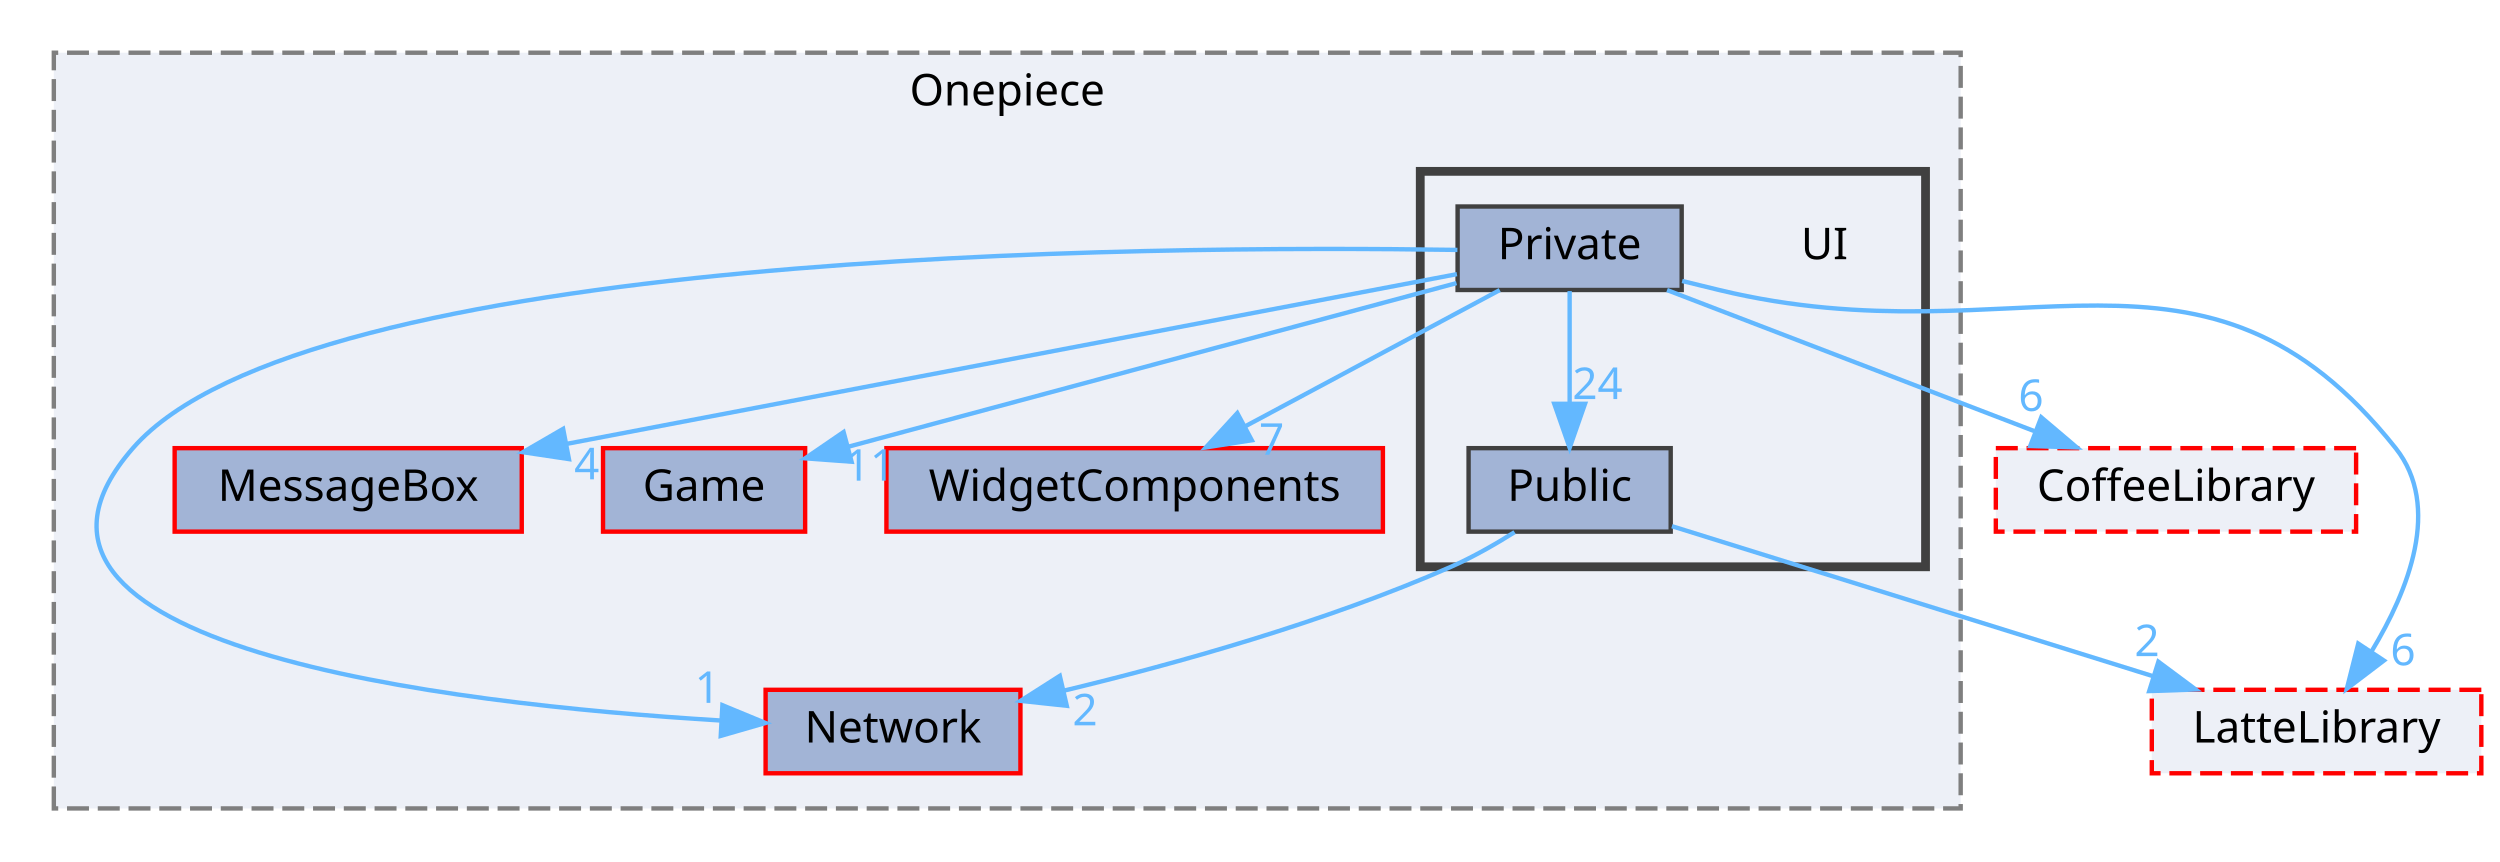
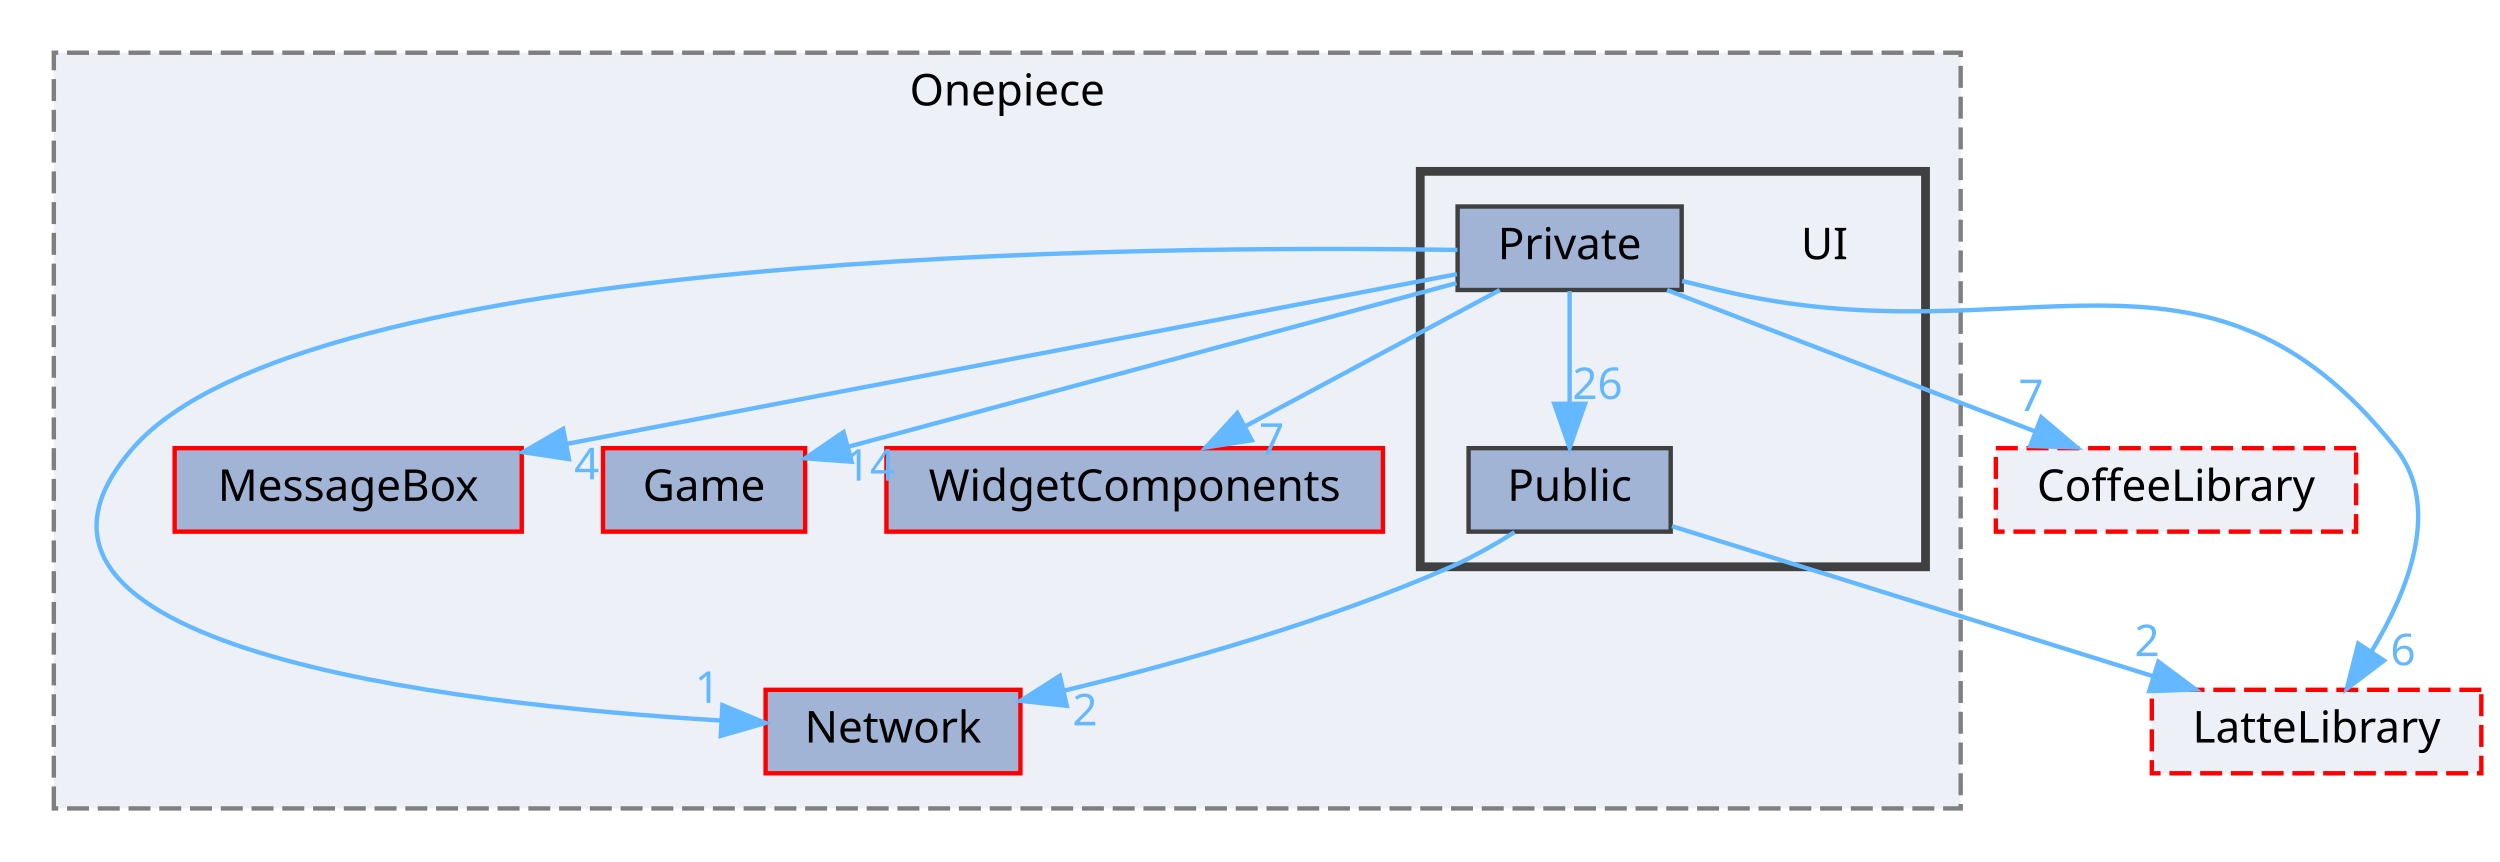
<svg xmlns="http://www.w3.org/2000/svg" xmlns:xlink="http://www.w3.org/1999/xlink" width="569pt" height="196pt" viewBox="0.00 0.00 568.50 196.00">
  <g id="graph0" class="graph" transform="scale(1 1) rotate(0) translate(4 192)">
    <g id="clust1" class="cluster">
      <g id="a_clust1">
        <a xlink:href="dir_86991fbdc3ffccad5ecdd4bba46f6ea3.html" target="_top" xlink:title="Onepiece">
          <polygon fill="#edf0f7" stroke="#7f7f7f" stroke-dasharray="5,2" points="8,-8 8,-180 442,-180 442,-8 8,-8" />
          <text text-anchor="middle" x="225" y="-168" font-family="Malgun Gothic" font-size="10.00">Onepiece</text>
        </a>
      </g>
    </g>
    <g id="clust2" class="cluster">
      <g id="a_clust2">
        <a xlink:href="dir_55b064ed9f704d76d3805f2fda876350.html" target="_top">
          <polygon fill="#edf0f7" stroke="#404040" stroke-width="2" points="319,-63 319,-153 434,-153 434,-63 319,-63" />
        </a>
      </g>
    </g>
    <g id="node1" class="node">
      <g id="a_node1">
        <a xlink:href="dir_47ae9c23f27029060c39af29b069b73d.html" target="_top" xlink:title="MessageBox">
          <polygon fill="#a2b4d6" stroke="red" points="114.5,-90 35.5,-90 35.5,-71 114.5,-71 114.5,-90" />
          <text text-anchor="middle" x="75" y="-78" font-family="Malgun Gothic" font-size="10.00">MessageBox</text>
        </a>
      </g>
    </g>
    <g id="node2" class="node">
      <g id="a_node2">
        <a xlink:href="dir_7fb5e64dcba5cad56d11a2ce531d1e7a.html" target="_top" xlink:title="Game">
          <polygon fill="#a2b4d6" stroke="red" points="179,-90 133,-90 133,-71 179,-71 179,-90" />
          <text text-anchor="middle" x="156" y="-78" font-family="Malgun Gothic" font-size="10.00">Game</text>
        </a>
      </g>
    </g>
    <g id="node3" class="node">
      <g id="a_node3">
        <a xlink:href="dir_b6750dbdff08df84555f1c91e851278f.html" target="_top" xlink:title="WidgetComponents">
          <polygon fill="#a2b4d6" stroke="red" points="310.5,-90 197.5,-90 197.5,-71 310.5,-71 310.5,-90" />
          <text text-anchor="middle" x="254" y="-78" font-family="Malgun Gothic" font-size="10.00">WidgetComponents</text>
        </a>
      </g>
    </g>
    <g id="node4" class="node">
      <g id="a_node4">
        <a xlink:href="dir_db6231b890a14ef22abfc7e4cac87d3d.html" target="_top" xlink:title="Network">
          <polygon fill="#a2b4d6" stroke="red" points="228,-35 170,-35 170,-16 228,-16 228,-35" />
          <text text-anchor="middle" x="199" y="-23" font-family="Malgun Gothic" font-size="10.00">Network</text>
        </a>
      </g>
    </g>
    <g id="node5" class="node">
      <text text-anchor="middle" x="411" y="-133" font-family="Malgun Gothic" font-size="10.00">UI</text>
    </g>
    <g id="node6" class="node">
      <g id="a_node6">
        <a xlink:href="dir_550f083bbe519bd985f450628c1369b6.html" target="_top" xlink:title="Private">
          <polygon fill="#a2b4d6" stroke="#404040" points="378.5,-145 327.5,-145 327.5,-126 378.5,-126 378.5,-145" />
          <text text-anchor="middle" x="353" y="-133" font-family="Malgun Gothic" font-size="10.00">Private</text>
        </a>
      </g>
    </g>
    <g id="edge3" class="edge">
      <g id="a_edge3">
        <a xlink:href="dir_000027_000011.html" target="_top">
          <path fill="none" stroke="#63b8ff" d="M327.34,-129.61C281.35,-120.84 184.11,-102.3 124.68,-90.97" />
          <polygon fill="#63b8ff" stroke="#63b8ff" points="125.24,-87.51 114.76,-89.08 123.92,-94.39 125.24,-87.51" />
        </a>
      </g>
      <g id="a_edge3-headlabel">
        <a xlink:href="dir_000027_000011.html" target="_top" xlink:title="4">
          <text text-anchor="middle" x="129.3" y="-82.9" font-family="Malgun Gothic" font-size="10.00" fill="#63b8ff">4</text>
        </a>
      </g>
    </g>
    <g id="edge4" class="edge">
      <g id="a_edge4">
        <a xlink:href="dir_000027_000007.html" target="_top">
          <path fill="none" stroke="#63b8ff" d="M327.25,-127.57C291.73,-118.02 227.69,-100.79 188.79,-90.32" />
          <polygon fill="#63b8ff" stroke="#63b8ff" points="189.57,-86.91 179.01,-87.69 187.75,-93.67 189.57,-86.91" />
        </a>
      </g>
      <g id="a_edge4-headlabel">
-         <a xlink:href="dir_000027_000007.html" target="_top" xlink:title="11">
-           <text text-anchor="middle" x="193.78" y="-82.6" font-family="Malgun Gothic" font-size="10.00" fill="#63b8ff">11</text>
+         <a xlink:href="dir_000027_000007.html" target="_top" xlink:title="14">
+           <text text-anchor="middle" x="193.78" y="-82.6" font-family="Malgun Gothic" font-size="10.00" fill="#63b8ff">14</text>
        </a>
      </g>
    </g>
    <g id="edge5" class="edge">
      <g id="a_edge5">
        <a xlink:href="dir_000027_000051.html" target="_top">
          <path fill="none" stroke="#63b8ff" d="M337.09,-125.98C321.45,-117.61 297.34,-104.7 279.12,-94.95" />
          <polygon fill="#63b8ff" stroke="#63b8ff" points="280.66,-91.8 270.2,-90.17 277.36,-97.98 280.66,-91.8" />
        </a>
      </g>
      <g id="a_edge5-headlabel">
        <a xlink:href="dir_000027_000051.html" target="_top" xlink:title="7">
          <text text-anchor="middle" x="285.17" y="-88.5" font-family="Malgun Gothic" font-size="10.00" fill="#63b8ff">7</text>
        </a>
      </g>
    </g>
    <g id="edge6" class="edge">
      <g id="a_edge6">
        <a xlink:href="dir_000027_000012.html" target="_top">
          <path fill="none" stroke="#63b8ff" d="M327.46,-135.12C257.49,-136.21 65.28,-134.99 26,-90 -13.39,-44.89 97.3,-31.8 159.67,-28.02" />
          <polygon fill="#63b8ff" stroke="#63b8ff" points="160.17,-31.5 169.97,-27.45 159.79,-24.51 160.17,-31.5" />
        </a>
      </g>
      <g id="a_edge6-headlabel">
        <a xlink:href="dir_000027_000012.html" target="_top" xlink:title="1">
          <text text-anchor="middle" x="156.74" y="-32.03" font-family="Malgun Gothic" font-size="10.00" fill="#63b8ff">1</text>
        </a>
      </g>
    </g>
    <g id="node7" class="node">
      <g id="a_node7">
        <a xlink:href="dir_e82f2835ab4116a5eee79a37f645c6c8.html" target="_top" xlink:title="Public">
          <polygon fill="#a2b4d6" stroke="#404040" points="376,-90 330,-90 330,-71 376,-71 376,-90" />
          <text text-anchor="middle" x="353" y="-78" font-family="Malgun Gothic" font-size="10.00">Public</text>
        </a>
      </g>
    </g>
    <g id="edge7" class="edge">
      <g id="a_edge7">
        <a xlink:href="dir_000027_000044.html" target="_top">
          <path fill="none" stroke="#63b8ff" d="M353,-125.75C353,-118.8 353,-108.85 353,-100.13" />
          <polygon fill="#63b8ff" stroke="#63b8ff" points="356.5,-100.09 353,-90.09 349.5,-100.09 356.5,-100.09" />
        </a>
      </g>
      <g id="a_edge7-headlabel">
-         <a xlink:href="dir_000027_000044.html" target="_top" xlink:title="24">
-           <text text-anchor="middle" x="359.34" y="-101.18" font-family="Malgun Gothic" font-size="10.00" fill="#63b8ff">24</text>
+         <a xlink:href="dir_000027_000044.html" target="_top" xlink:title="26">
+           <text text-anchor="middle" x="359.34" y="-101.18" font-family="Malgun Gothic" font-size="10.00" fill="#63b8ff">26</text>
        </a>
      </g>
    </g>
    <g id="node8" class="node">
      <g id="a_node8">
        <a xlink:href="dir_2270f6753238979635db772f09123181.html" target="_top" xlink:title="CoffeeLibrary">
          <polygon fill="#edf0f7" stroke="red" stroke-dasharray="5,2" points="532,-90 450,-90 450,-71 532,-71 532,-90" />
          <text text-anchor="middle" x="491" y="-78" font-family="Malgun Gothic" font-size="10.00">CoffeeLibrary</text>
        </a>
      </g>
    </g>
    <g id="edge1" class="edge">
      <g id="a_edge1">
        <a xlink:href="dir_000027_000003.html" target="_top">
          <path fill="none" stroke="#63b8ff" d="M375.17,-125.98C397.77,-117.3 433.06,-103.75 458.75,-93.88" />
          <polygon fill="#63b8ff" stroke="#63b8ff" points="460.34,-97.02 468.42,-90.17 457.83,-90.49 460.34,-97.02" />
        </a>
      </g>
      <g id="a_edge1-headlabel">
-         <a xlink:href="dir_000027_000003.html" target="_top" xlink:title="6">
-           <text text-anchor="middle" x="458.01" y="-98.46" font-family="Malgun Gothic" font-size="10.00" fill="#63b8ff">6</text>
+         <a xlink:href="dir_000027_000003.html" target="_top" xlink:title="7">
+           <text text-anchor="middle" x="458.01" y="-98.46" font-family="Malgun Gothic" font-size="10.00" fill="#63b8ff">7</text>
        </a>
      </g>
    </g>
    <g id="node9" class="node">
      <g id="a_node9">
        <a xlink:href="dir_399370037b6f5ff6b0840148d18ec8d9.html" target="_top" xlink:title="LatteLibrary">
          <polygon fill="#edf0f7" stroke="red" stroke-dasharray="5,2" points="560.5,-35 485.5,-35 485.5,-16 560.5,-16 560.5,-35" />
          <text text-anchor="middle" x="523" y="-23" font-family="Malgun Gothic" font-size="10.00">LatteLibrary</text>
        </a>
      </g>
    </g>
    <g id="edge2" class="edge">
      <g id="a_edge2">
        <a xlink:href="dir_000027_000009.html" target="_top">
          <path fill="none" stroke="#63b8ff" d="M378.61,-128.05C381.44,-127.35 384.28,-126.66 387,-126 455.32,-109.48 497.32,-145.07 541,-90 551.53,-76.72 543.89,-57.6 535.56,-43.81" />
          <polygon fill="#63b8ff" stroke="#63b8ff" points="538.33,-41.66 529.89,-35.25 532.49,-45.52 538.33,-41.66" />
        </a>
      </g>
      <g id="a_edge2-headlabel">
        <a xlink:href="dir_000027_000009.html" target="_top" xlink:title="6">
          <text text-anchor="middle" x="542.68" y="-40.59" font-family="Malgun Gothic" font-size="10.00" fill="#63b8ff">6</text>
        </a>
      </g>
    </g>
    <g id="edge9" class="edge">
      <g id="a_edge9">
        <a xlink:href="dir_000044_000012.html" target="_top">
          <path fill="none" stroke="#63b8ff" d="M340.47,-70.88C336.04,-68.09 330.93,-65.17 326,-63 297.45,-50.45 263.4,-40.93 237.75,-34.77" />
          <polygon fill="#63b8ff" stroke="#63b8ff" points="238.55,-31.36 228.02,-32.49 236.96,-38.18 238.55,-31.36" />
        </a>
      </g>
      <g id="a_edge9-headlabel">
        <a xlink:href="dir_000044_000012.html" target="_top" xlink:title="2">
          <text text-anchor="middle" x="242.7" y="-26.92" font-family="Malgun Gothic" font-size="10.00" fill="#63b8ff">2</text>
        </a>
      </g>
    </g>
    <g id="edge8" class="edge">
      <g id="a_edge8">
        <a xlink:href="dir_000044_000009.html" target="_top">
          <path fill="none" stroke="#63b8ff" d="M376.28,-72.24C404.47,-63.45 452.29,-48.54 485.65,-38.14" />
          <polygon fill="#63b8ff" stroke="#63b8ff" points="487,-41.39 495.5,-35.07 484.91,-34.71 487,-41.39" />
        </a>
      </g>
      <g id="a_edge8-headlabel">
        <a xlink:href="dir_000044_000009.html" target="_top" xlink:title="2">
          <text text-anchor="middle" x="484.41" y="-42.67" font-family="Malgun Gothic" font-size="10.00" fill="#63b8ff">2</text>
        </a>
      </g>
    </g>
  </g>
</svg>
